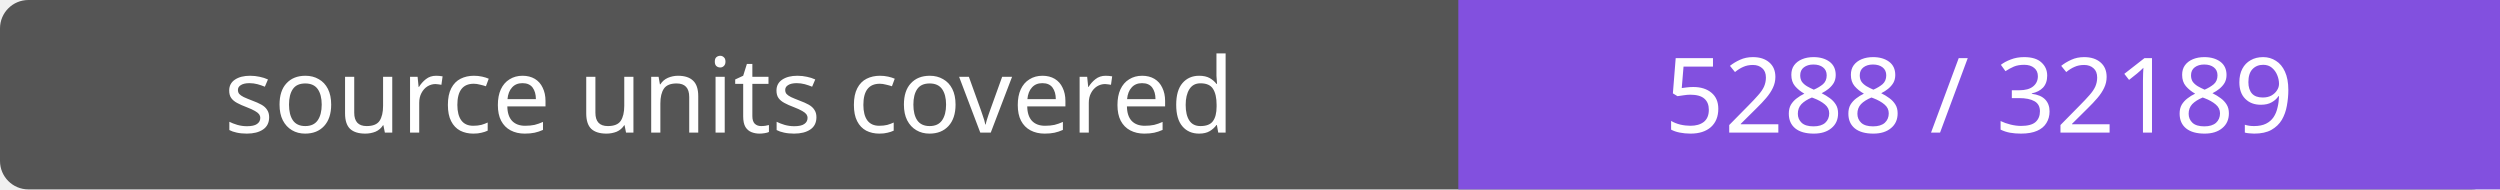
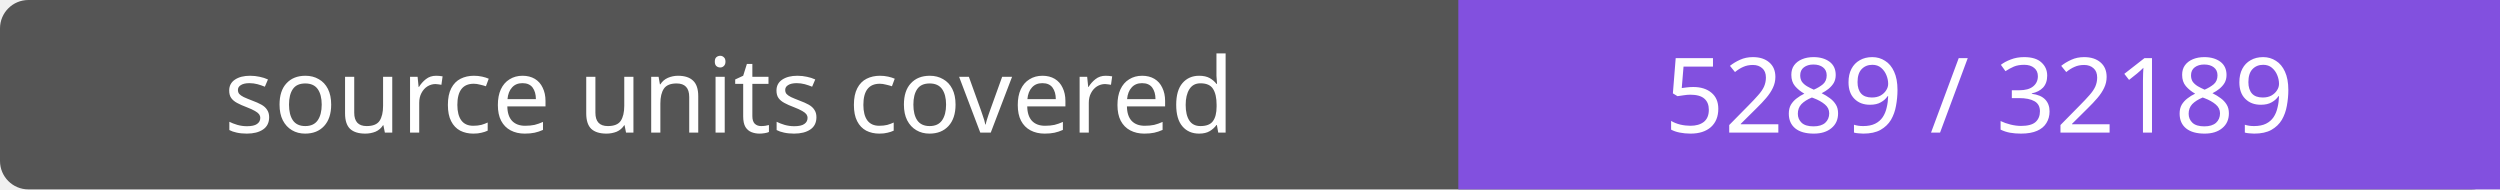
- <svg xmlns="http://www.w3.org/2000/svg" width="264" height="20" role="img" aria-label="source units covered: 5288 / 32189">
+ <svg xmlns="http://www.w3.org/2000/svg" width="264" height="20" role="img" aria-label="source units covered: 5289 / 32189">
  <rect width="264" height="20" rx="3" fill="#555" />
  <path fill="#8250df" d="M154 0h110v20H154z" />
  <g fill="#fff" text-anchor="middle" font-family="Verdana,sans-serif" font-size="11">
    <text x="77.0" y="14">source units covered</text>
-     <text x="209.0" y="14">5288 / 32189</text>
+     <text x="209.0" y="14">5289 / 32189</text>
  </g>
</svg>
